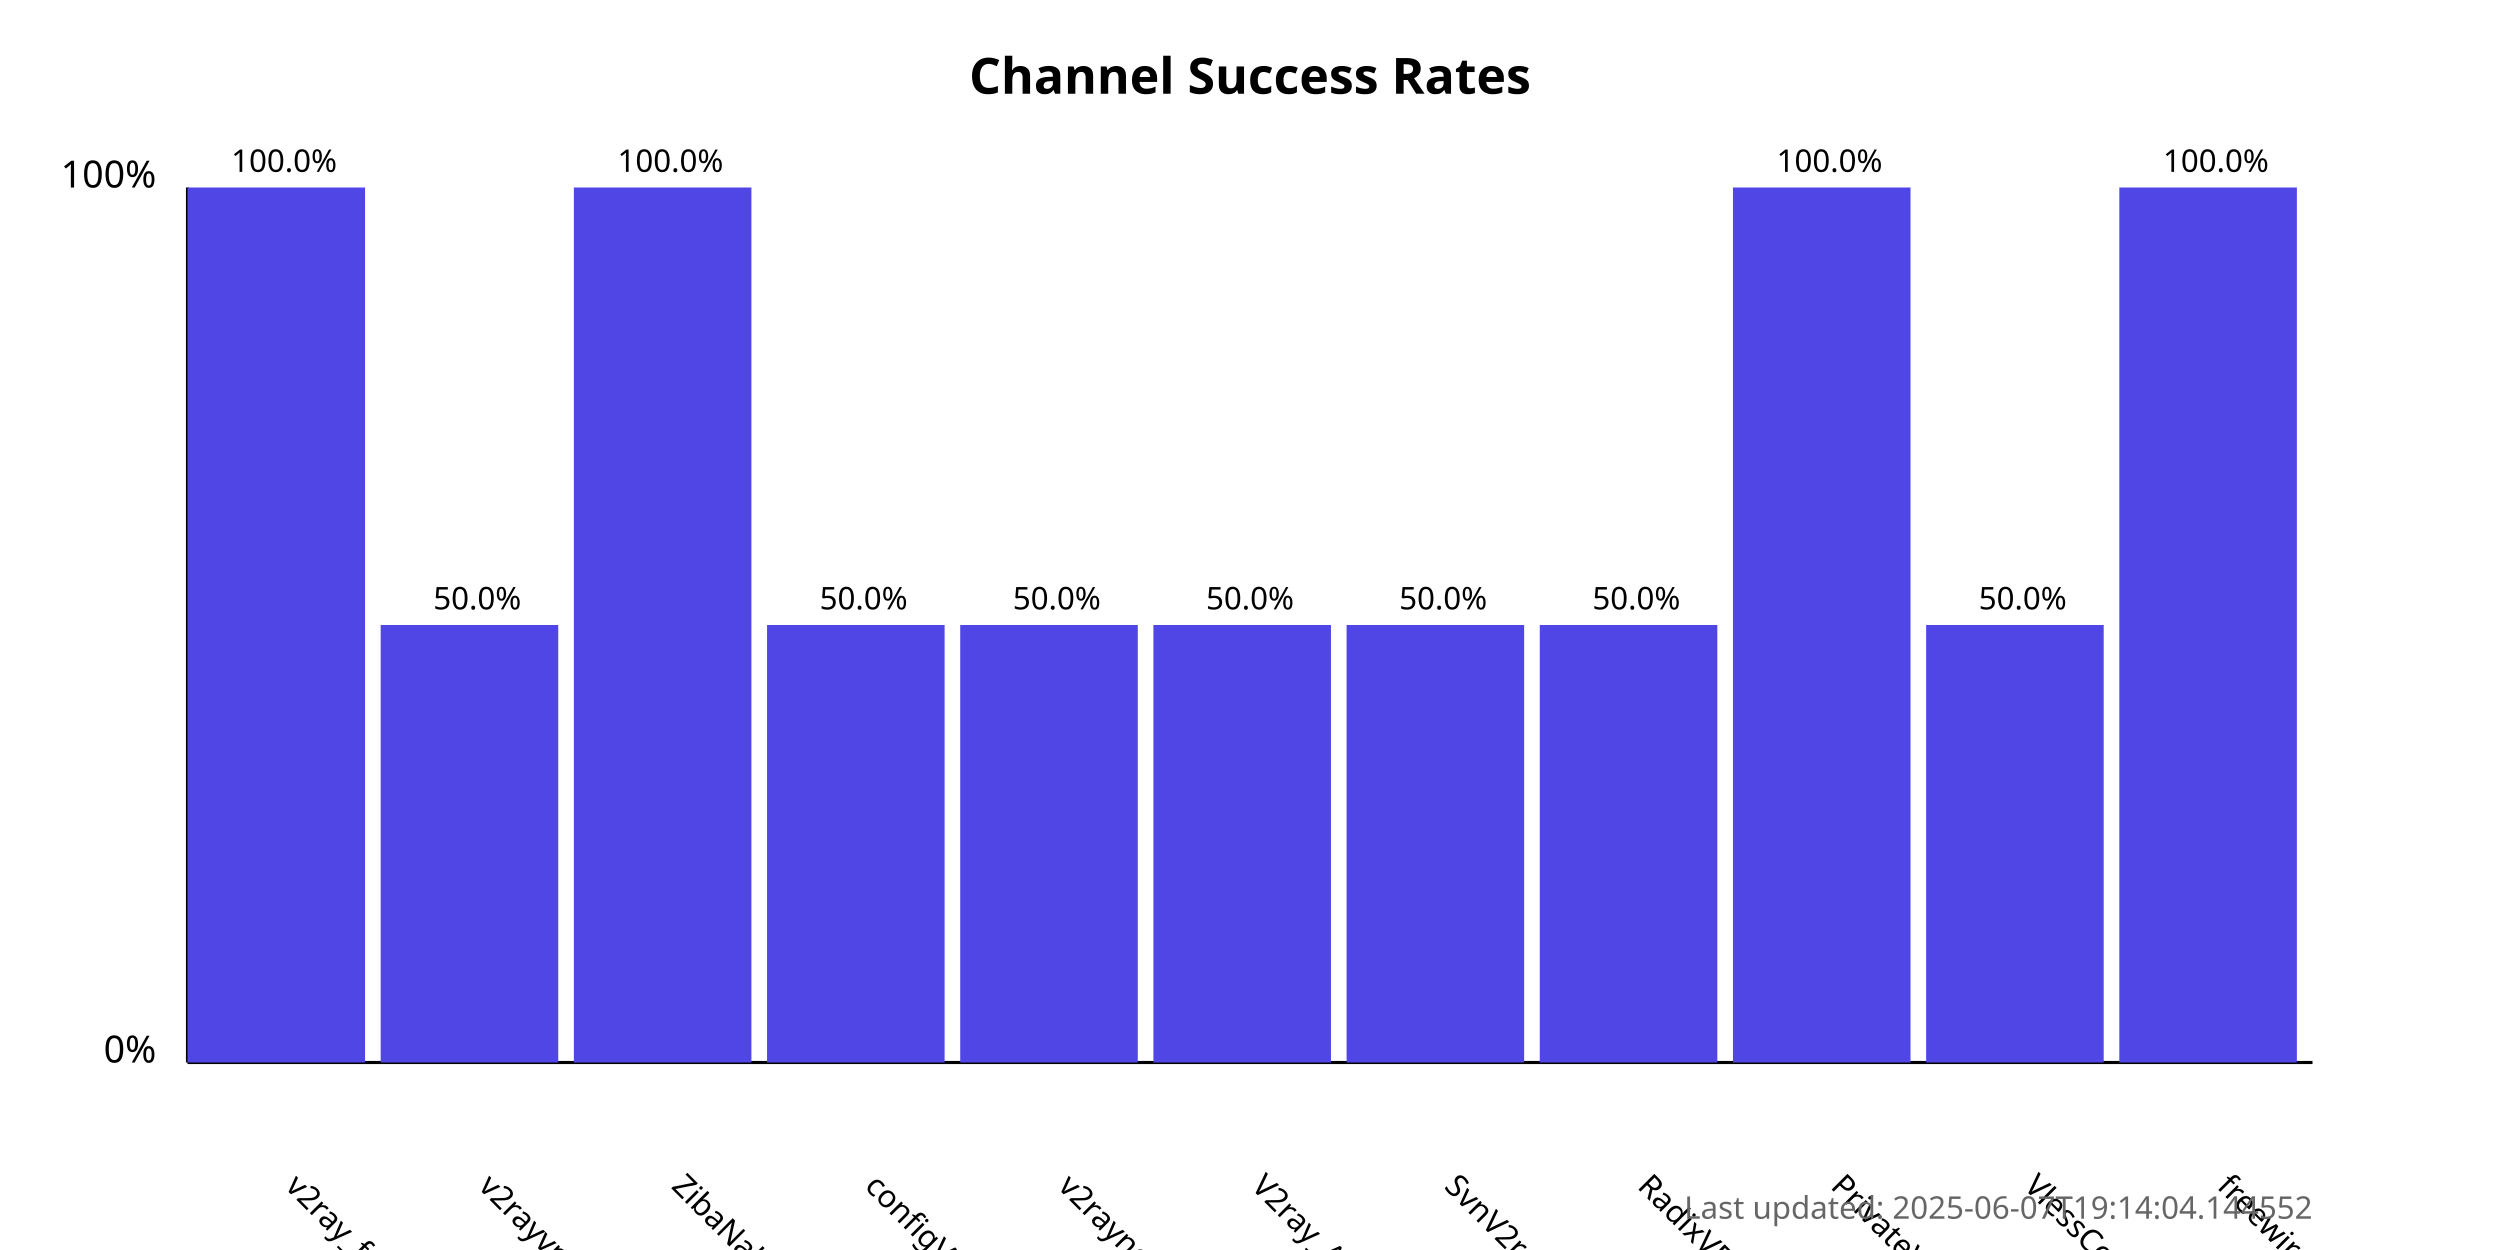
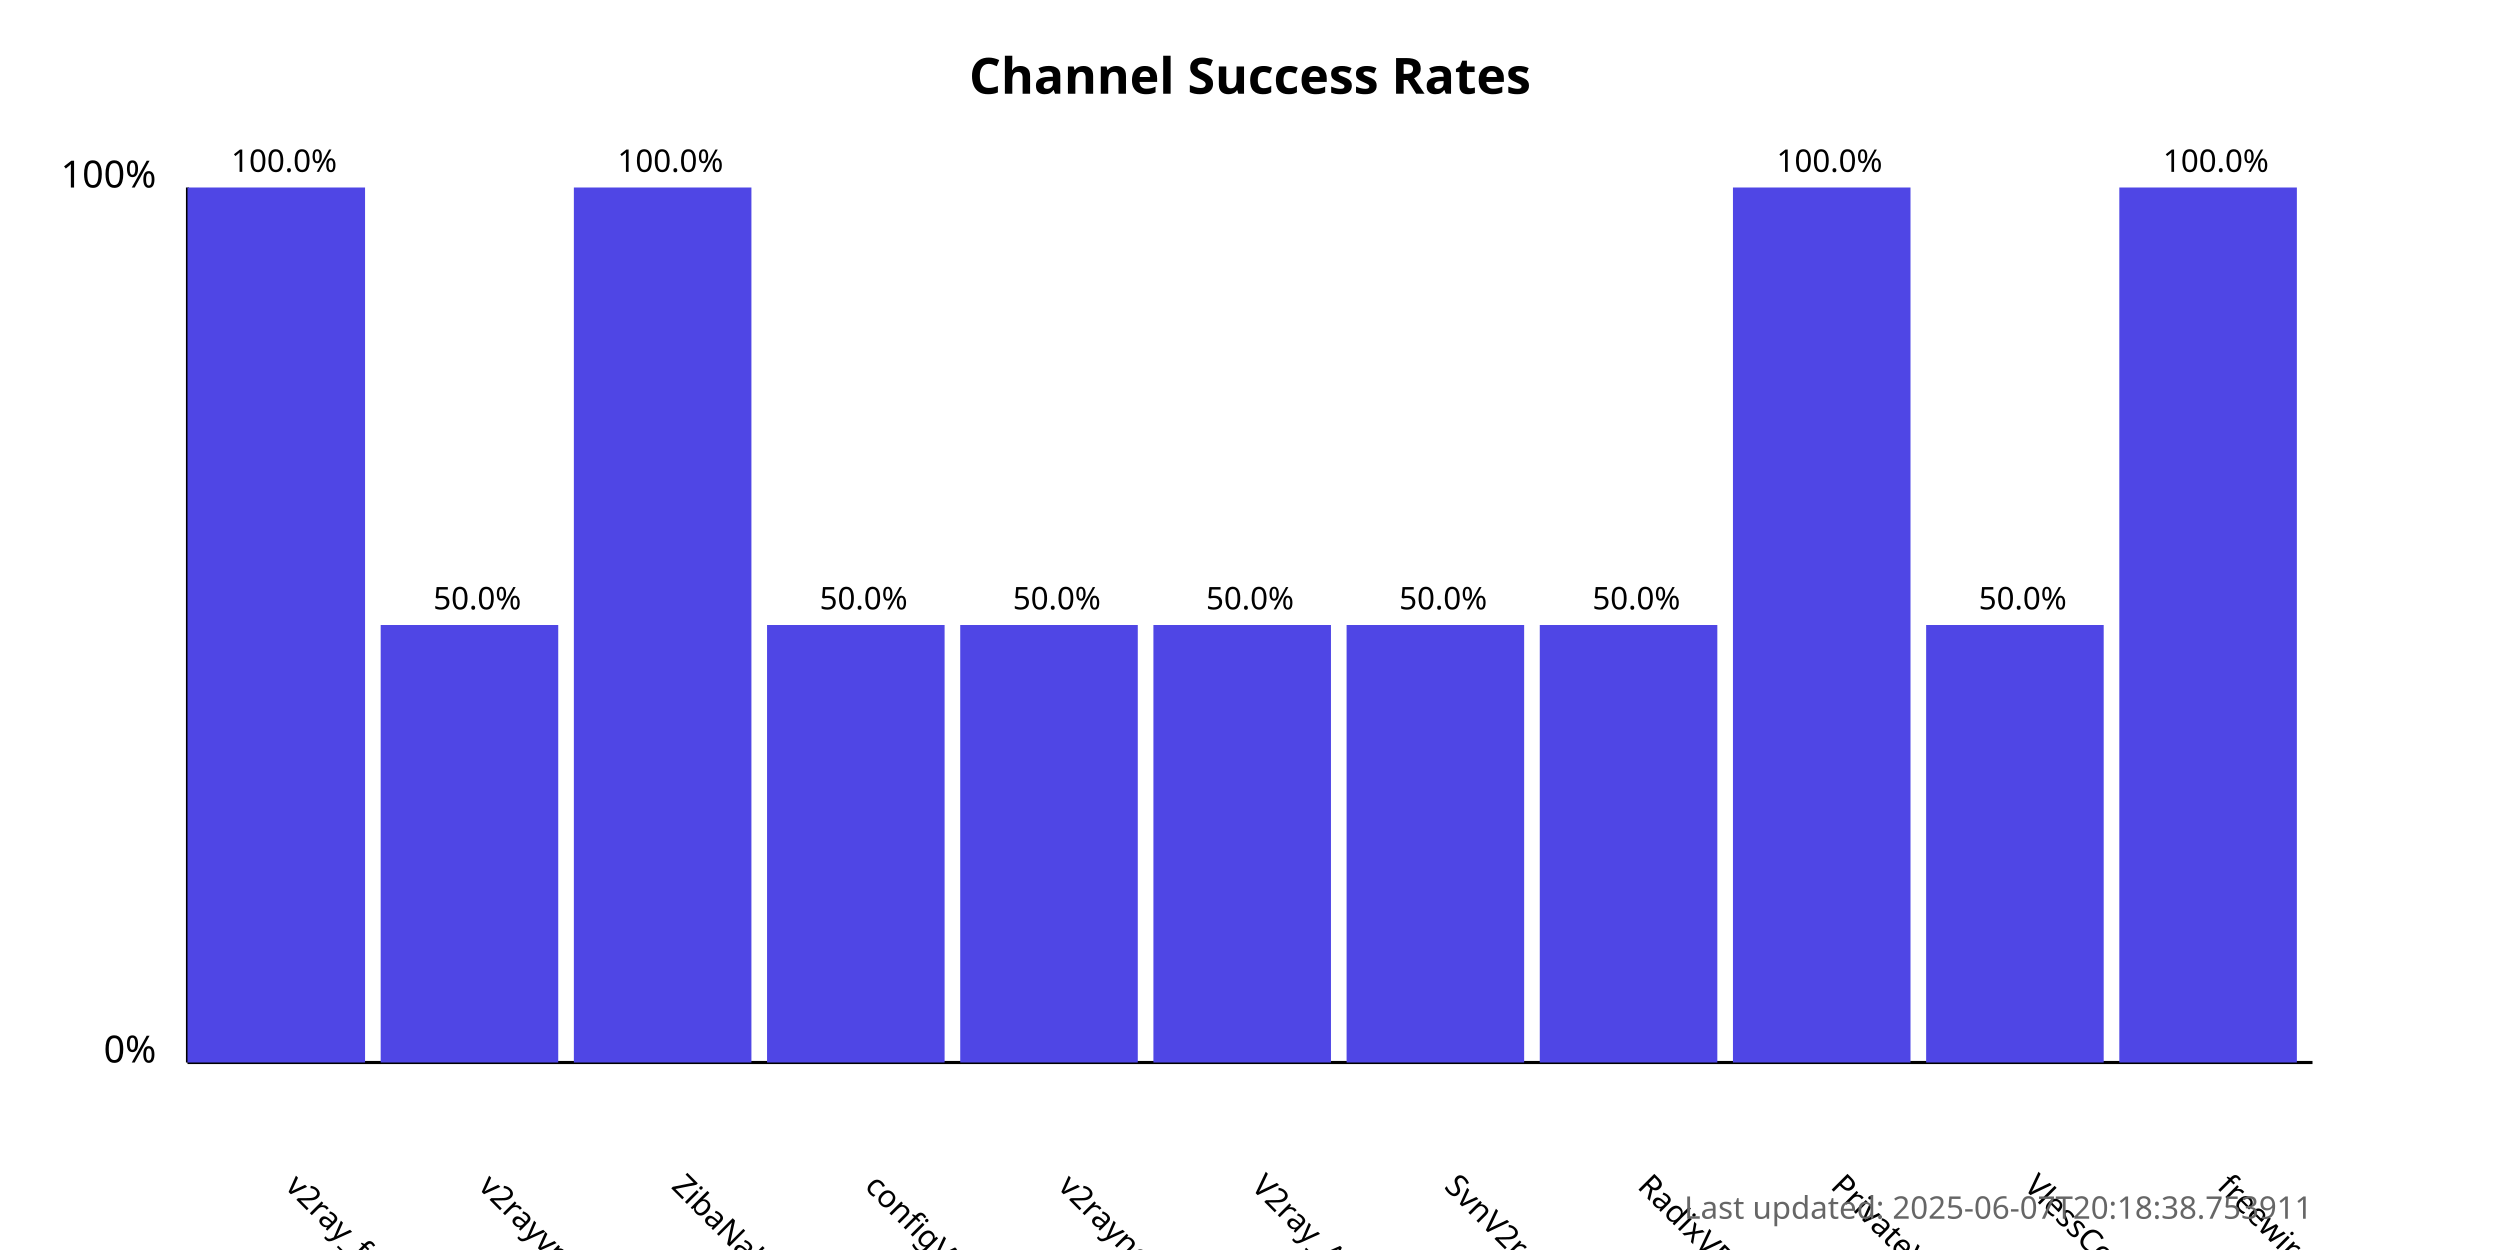
<svg xmlns="http://www.w3.org/2000/svg" width="800" height="400">
  <style>
            .chart-title { font: bold 16px sans-serif; }
            .axis-label { font: 12px sans-serif; }
            .tick-label { font: 10px sans-serif; }
            .bar { fill: #4f46e5; }
            .bar:hover { fill: #6366f1; }
            .timestamp { font: 10px sans-serif; fill: #666; }
        </style>
  <text x="400.0" y="30" text-anchor="middle" class="chart-title">
            Channel Success Rates
        </text>
  <line x1="60" y1="340" x2="60" y2="60" stroke="black" stroke-width="1" />
  <line x1="60" y1="340" x2="740" y2="340" stroke="black" stroke-width="1" />
  <text x="50" y="340" text-anchor="end" class="axis-label">0%</text>
  <text x="50" y="60" text-anchor="end" class="axis-label">100%</text>
  <g>
    <rect x="60" y="60.0" width="56.818" height="280.0" class="bar" />
    <text x="90.909" y="380" transform="rotate(45, 90.90909, 380)" text-anchor="start" class="tick-label">
                v2ray_free_conf
            </text>
    <text x="90.909" y="55.0" text-anchor="middle" class="tick-label">
                100.0%
            </text>
  </g>
  <g>
    <rect x="121.818" y="200.0" width="56.818" height="140.0" class="bar" />
    <text x="152.727" y="380" transform="rotate(45, 152.7273, 380)" text-anchor="start" class="tick-label">
                v2rayvpno
            </text>
    <text x="152.727" y="195.0" text-anchor="middle" class="tick-label">
                50.0%
            </text>
  </g>
  <g>
    <rect x="183.636" y="60.0" width="56.818" height="280.0" class="bar" />
    <text x="214.545" y="380" transform="rotate(45, 214.5455, 380)" text-anchor="start" class="tick-label">
                ZibaNabz
            </text>
    <text x="214.545" y="55.0" text-anchor="middle" class="tick-label">
                100.0%
            </text>
  </g>
  <g>
    <rect x="245.455" y="200.0" width="56.818" height="140.0" class="bar" />
    <text x="276.364" y="380" transform="rotate(45, 276.3636, 380)" text-anchor="start" class="tick-label">
                configV2rayForFree
            </text>
    <text x="276.364" y="195.0" text-anchor="middle" class="tick-label">
                50.0%
            </text>
  </g>
  <g>
    <rect x="307.273" y="200.0" width="56.818" height="140.0" class="bar" />
    <text x="338.182" y="380" transform="rotate(45, 338.1818, 380)" text-anchor="start" class="tick-label">
                v2rayngvpn
            </text>
    <text x="338.182" y="195.0" text-anchor="middle" class="tick-label">
                50.0%
            </text>
  </g>
  <g>
    <rect x="369.091" y="200.0" width="56.818" height="140.0" class="bar" />
    <text x="400.0" y="380" transform="rotate(45, 400.0, 380)" text-anchor="start" class="tick-label">
                V2ray_Alpha
            </text>
    <text x="400.0" y="195.0" text-anchor="middle" class="tick-label">
                50.0%
            </text>
  </g>
  <g>
    <rect x="430.909" y="200.0" width="56.818" height="140.0" class="bar" />
    <text x="461.818" y="380" transform="rotate(45, 461.8182, 380)" text-anchor="start" class="tick-label">
                SvnV2ray
            </text>
    <text x="461.818" y="195.0" text-anchor="middle" class="tick-label">
                50.0%
            </text>
  </g>
  <g>
    <rect x="492.727" y="200.0" width="56.818" height="140.0" class="bar" />
    <text x="523.636" y="380" transform="rotate(45, 523.6364, 380)" text-anchor="start" class="tick-label">
                RadixVPN
            </text>
    <text x="523.636" y="195.0" text-anchor="middle" class="tick-label">
                50.0%
            </text>
  </g>
  <g>
    <rect x="554.545" y="60.0" width="56.818" height="280.0" class="bar" />
    <text x="585.455" y="380" transform="rotate(45, 585.4545, 380)" text-anchor="start" class="tick-label">
                PrivateVPNs
            </text>
    <text x="585.455" y="55.0" text-anchor="middle" class="tick-label">
                100.0%
            </text>
  </g>
  <g>
    <rect x="616.364" y="200.0" width="56.818" height="140.0" class="bar" />
    <text x="647.273" y="380" transform="rotate(45, 647.2727, 380)" text-anchor="start" class="tick-label">
                VlessConfig
            </text>
    <text x="647.273" y="195.0" text-anchor="middle" class="tick-label">
                50.0%
            </text>
  </g>
  <g>
    <rect x="678.182" y="60.0" width="56.818" height="280.0" class="bar" />
    <text x="709.091" y="380" transform="rotate(45, 709.0909, 380)" text-anchor="start" class="tick-label">
                freewireguard
            </text>
    <text x="709.091" y="55.0" text-anchor="middle" class="tick-label">
                100.0%
            </text>
  </g>
  <text x="740" y="390" text-anchor="end" class="timestamp">
-             Last updated: 2025-06-07T19:14:04.144552
+             Last updated: 2025-06-07T20:18:38.753911
        </text>
</svg>
